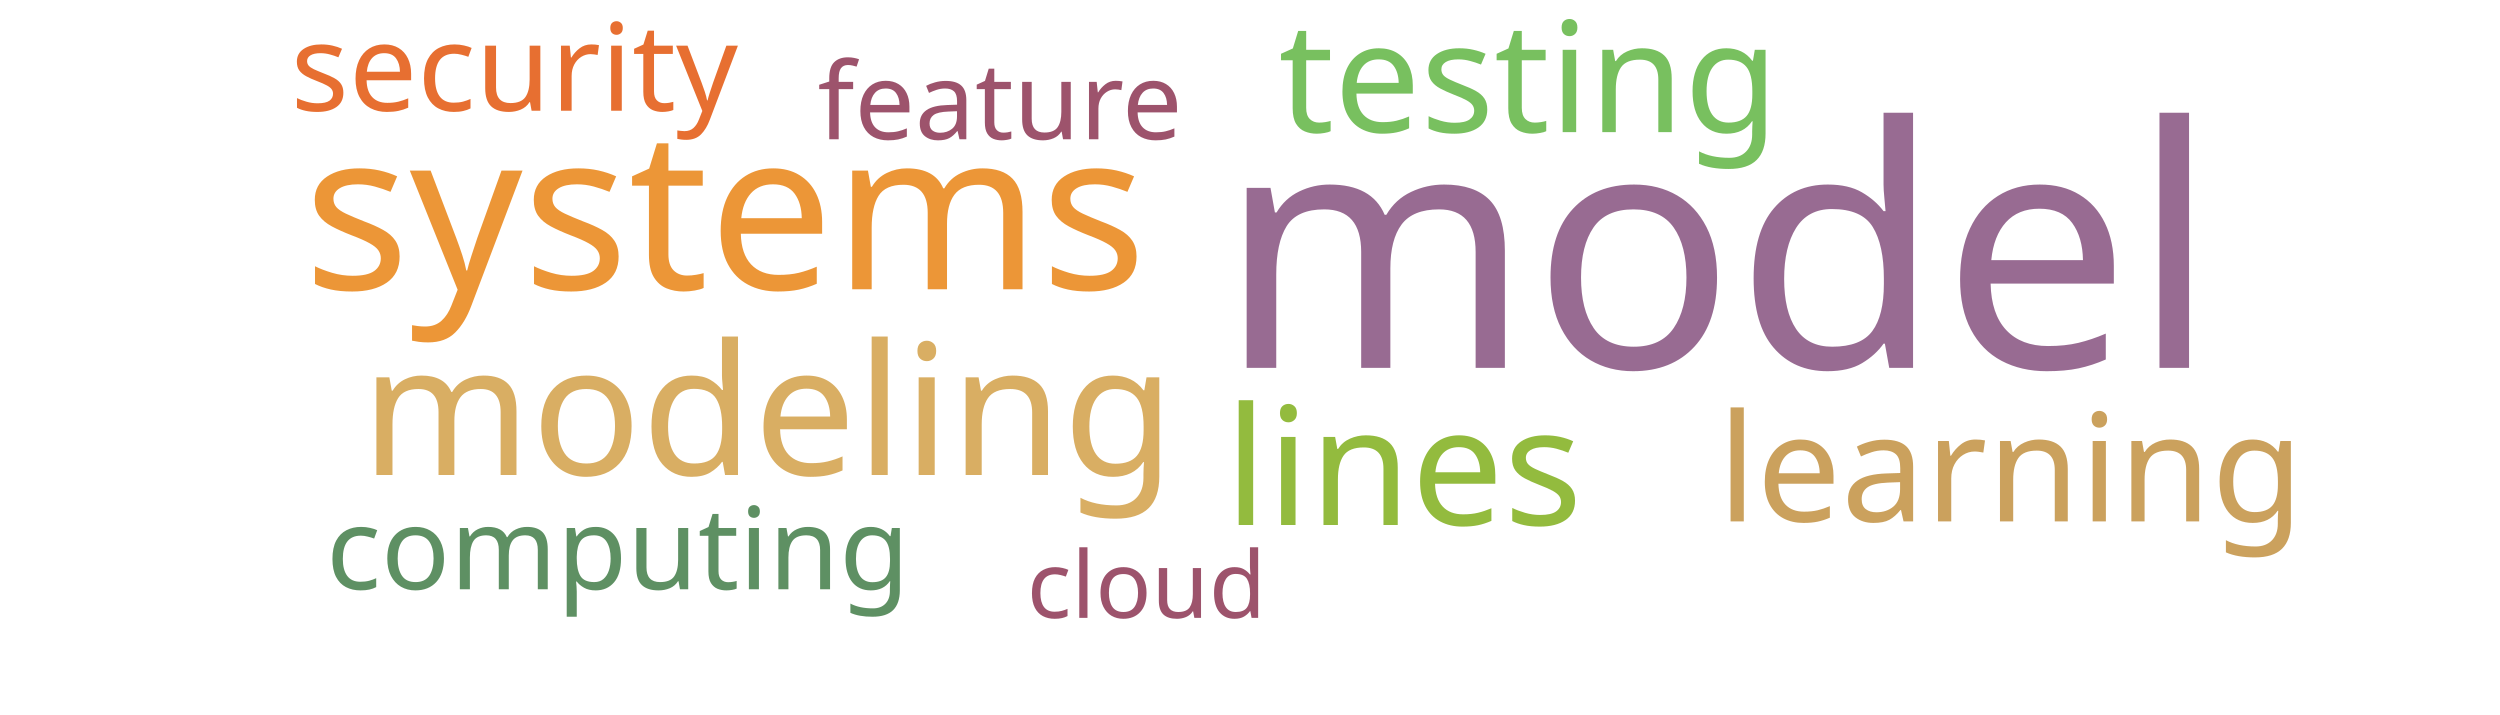
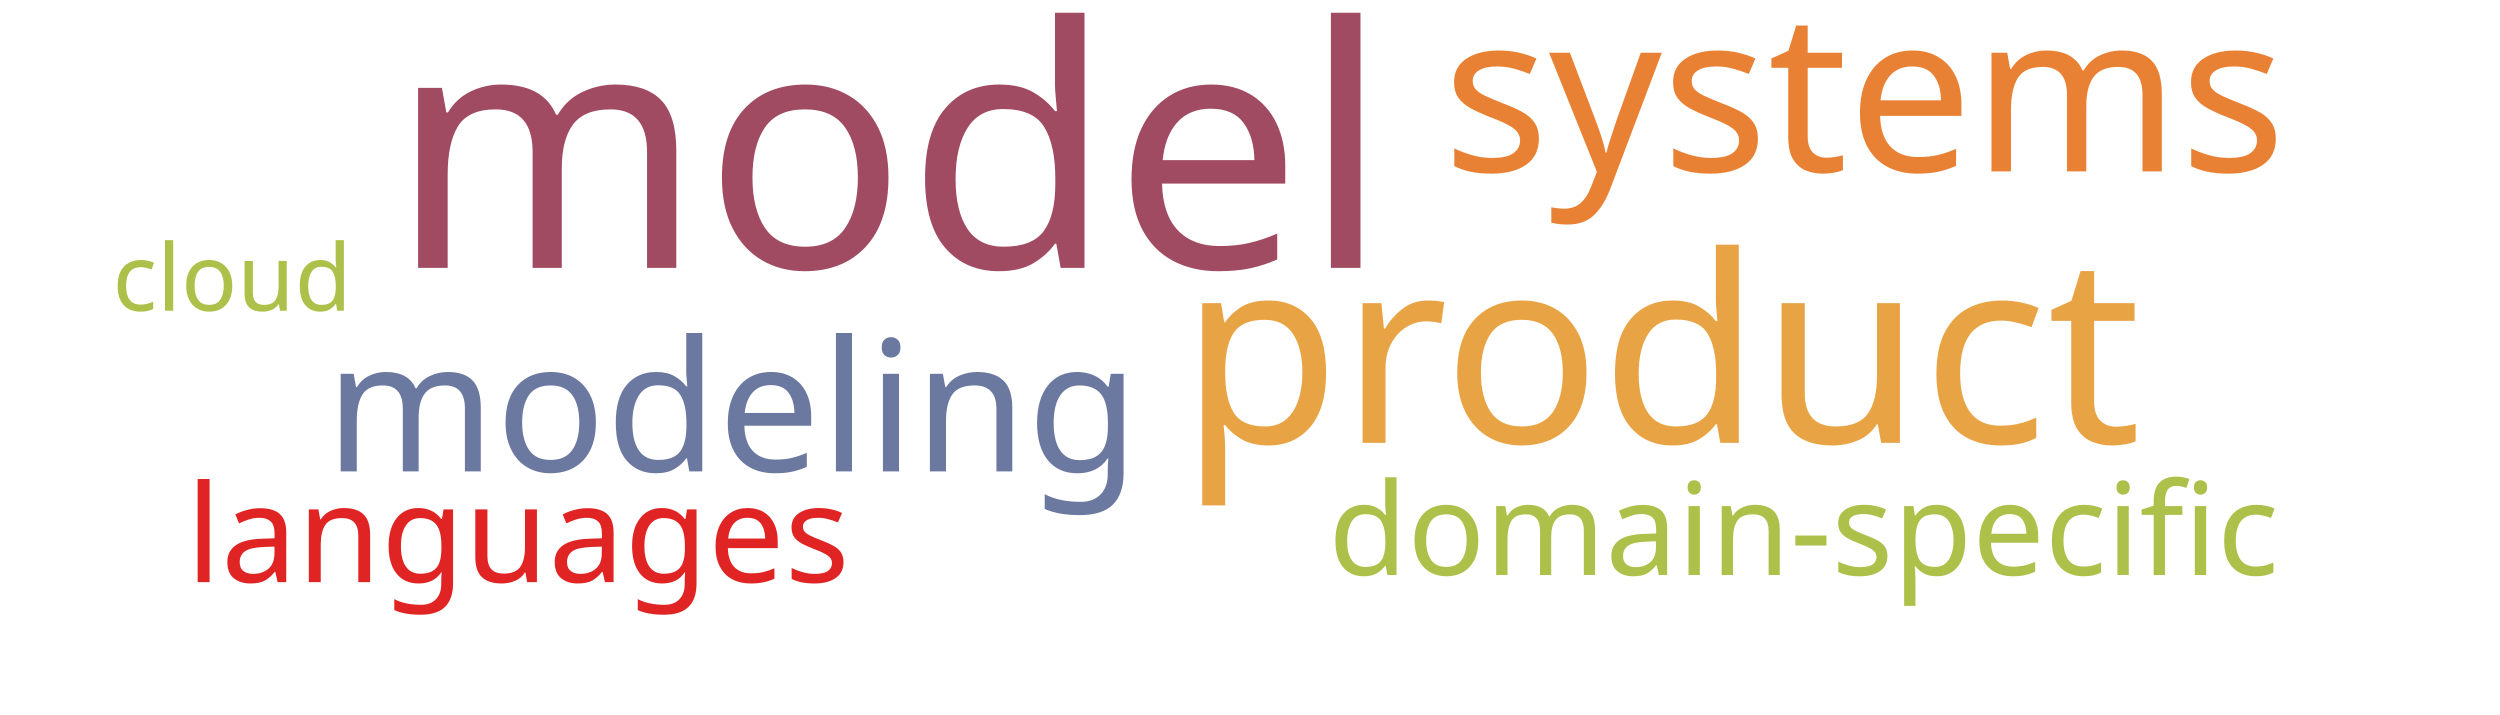
<svg xmlns="http://www.w3.org/2000/svg" width="700" height="200">
  <g transform="translate(350, 100)">
-     <text text-anchor="middle" style="font-family: Impact; font-size: 94px; fill: #986b92" transform="translate(131,3)rotate(0)">model</text>
-     <text text-anchor="middle" style="font-family: Impact; font-size: 62px; fill: #ec9637" transform="translate(-147,-19)rotate(0)">systems</text>
-     <text text-anchor="middle" style="font-family: Impact; font-size: 51px; fill: #d9ae63" transform="translate(-135,33)rotate(0)">modeling</text>
-     <text text-anchor="middle" style="font-family: Impact; font-size: 46px; fill: #93bb3e" transform="translate(43,47)rotate(0)">lines</text>
-     <text text-anchor="middle" style="font-family: Impact; font-size: 43px; fill: #78c05f" transform="translate(78,-63)rotate(0)">testing</text>
-     <text text-anchor="middle" style="font-family: Impact; font-size: 42px; fill: #cba15d" transform="translate(213,46)rotate(0)">learning</text>
-     <text text-anchor="middle" style="font-family: Impact; font-size: 34px; fill: #e76f31" transform="translate(-206,-69)rotate(0)">security</text>
-     <text text-anchor="middle" style="font-family: Impact; font-size: 32px; fill: #5e9063" transform="translate(-177,65)rotate(0)">computing</text>
-     <text text-anchor="middle" style="font-family: Impact; font-size: 30px; fill: #9d536c" transform="translate(-70,-61)rotate(0)">feature</text>
-     <text text-anchor="middle" style="font-family: Impact; font-size: 26px; fill: #9d536c" transform="translate(-29,73)rotate(0)">cloud</text>
+     <text text-anchor="middle" style="font-family: Impact; font-size: 94px; fill: #a04b62" transform="translate(-101,-25)rotate(0)">model</text>
+     <text text-anchor="middle" style="font-family: Impact; font-size: 73px; fill: #e8a444" transform="translate(115,24)rotate(0)">product</text>
+     <text text-anchor="middle" style="font-family: Impact; font-size: 62px; fill: #e98135" transform="translate(172,-52)rotate(0)">systems</text>
+     <text text-anchor="middle" style="font-family: Impact; font-size: 51px; fill: #6b789f" transform="translate(-145,32)rotate(0)">modeling</text>
+     <text text-anchor="middle" style="font-family: Impact; font-size: 38px; fill: #e02424" transform="translate(-205,63)rotate(0)">languages</text>
+     <text text-anchor="middle" style="font-family: Impact; font-size: 36px; fill: #adc14a" transform="translate(155,61)rotate(0)">domain-specific</text>
+     <text text-anchor="middle" style="font-family: Impact; font-size: 26px; fill: #adc14a" transform="translate(-285,-13)rotate(0)">cloud</text>
  </g>
</svg>
